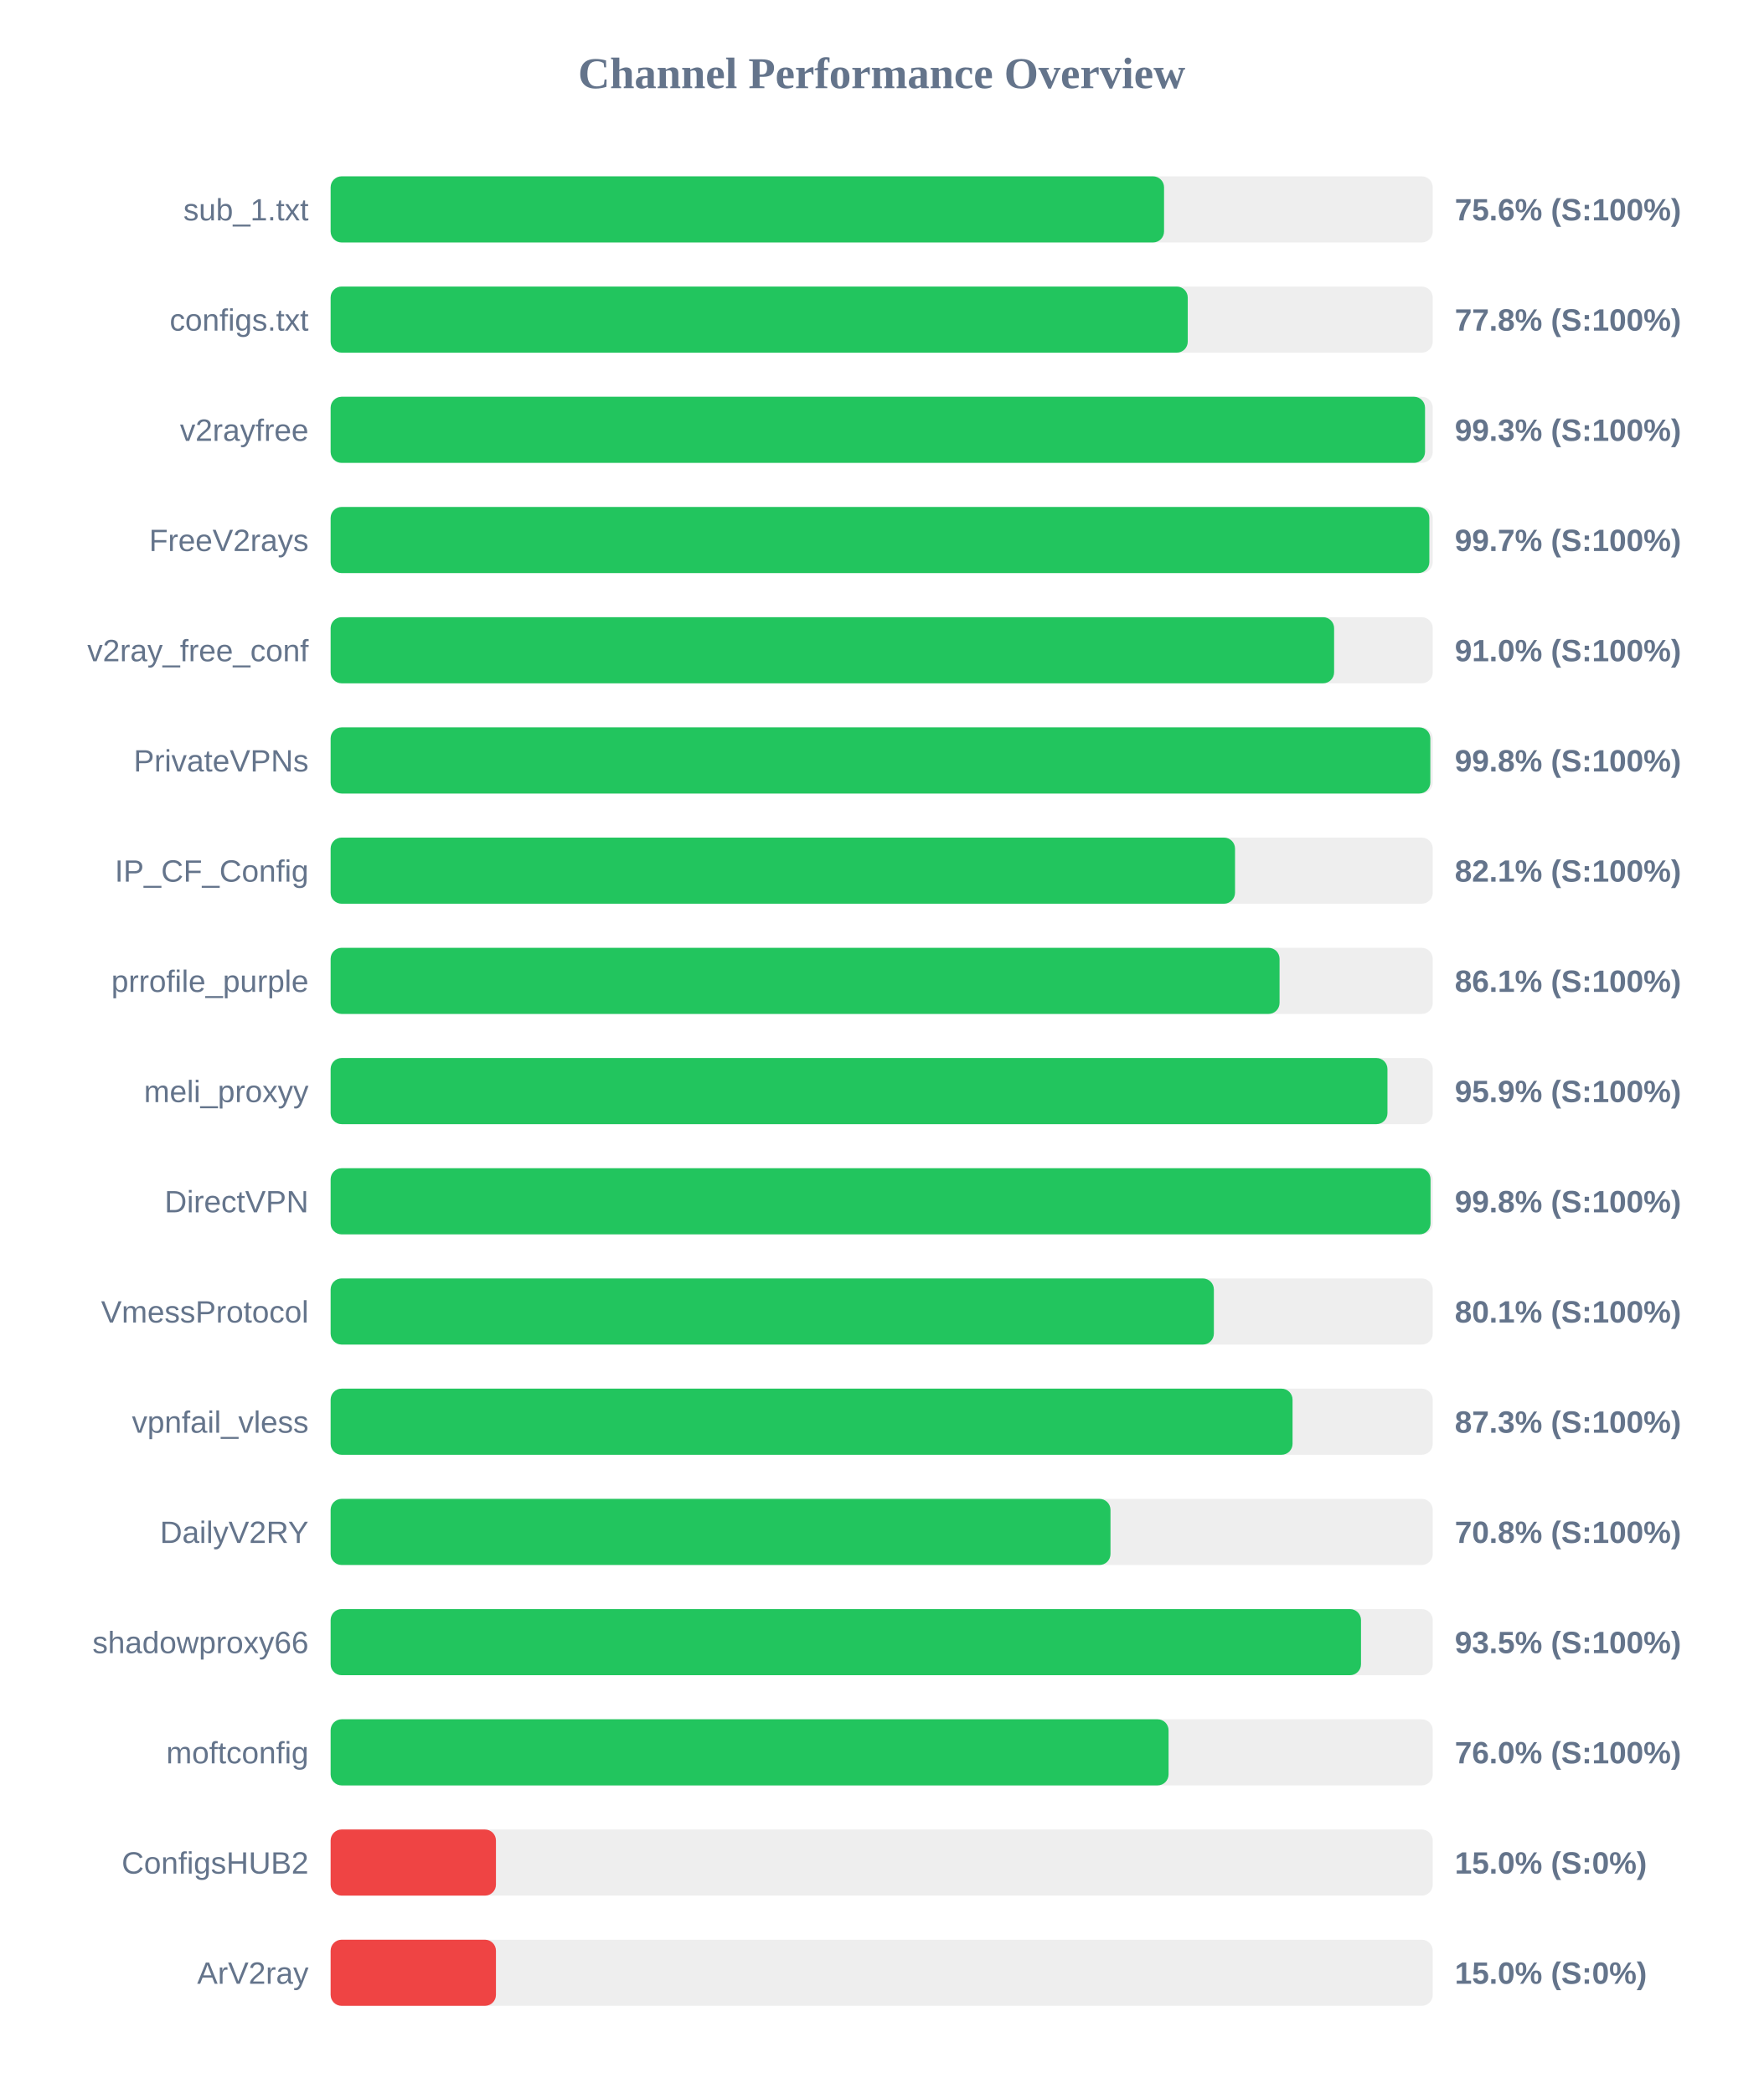
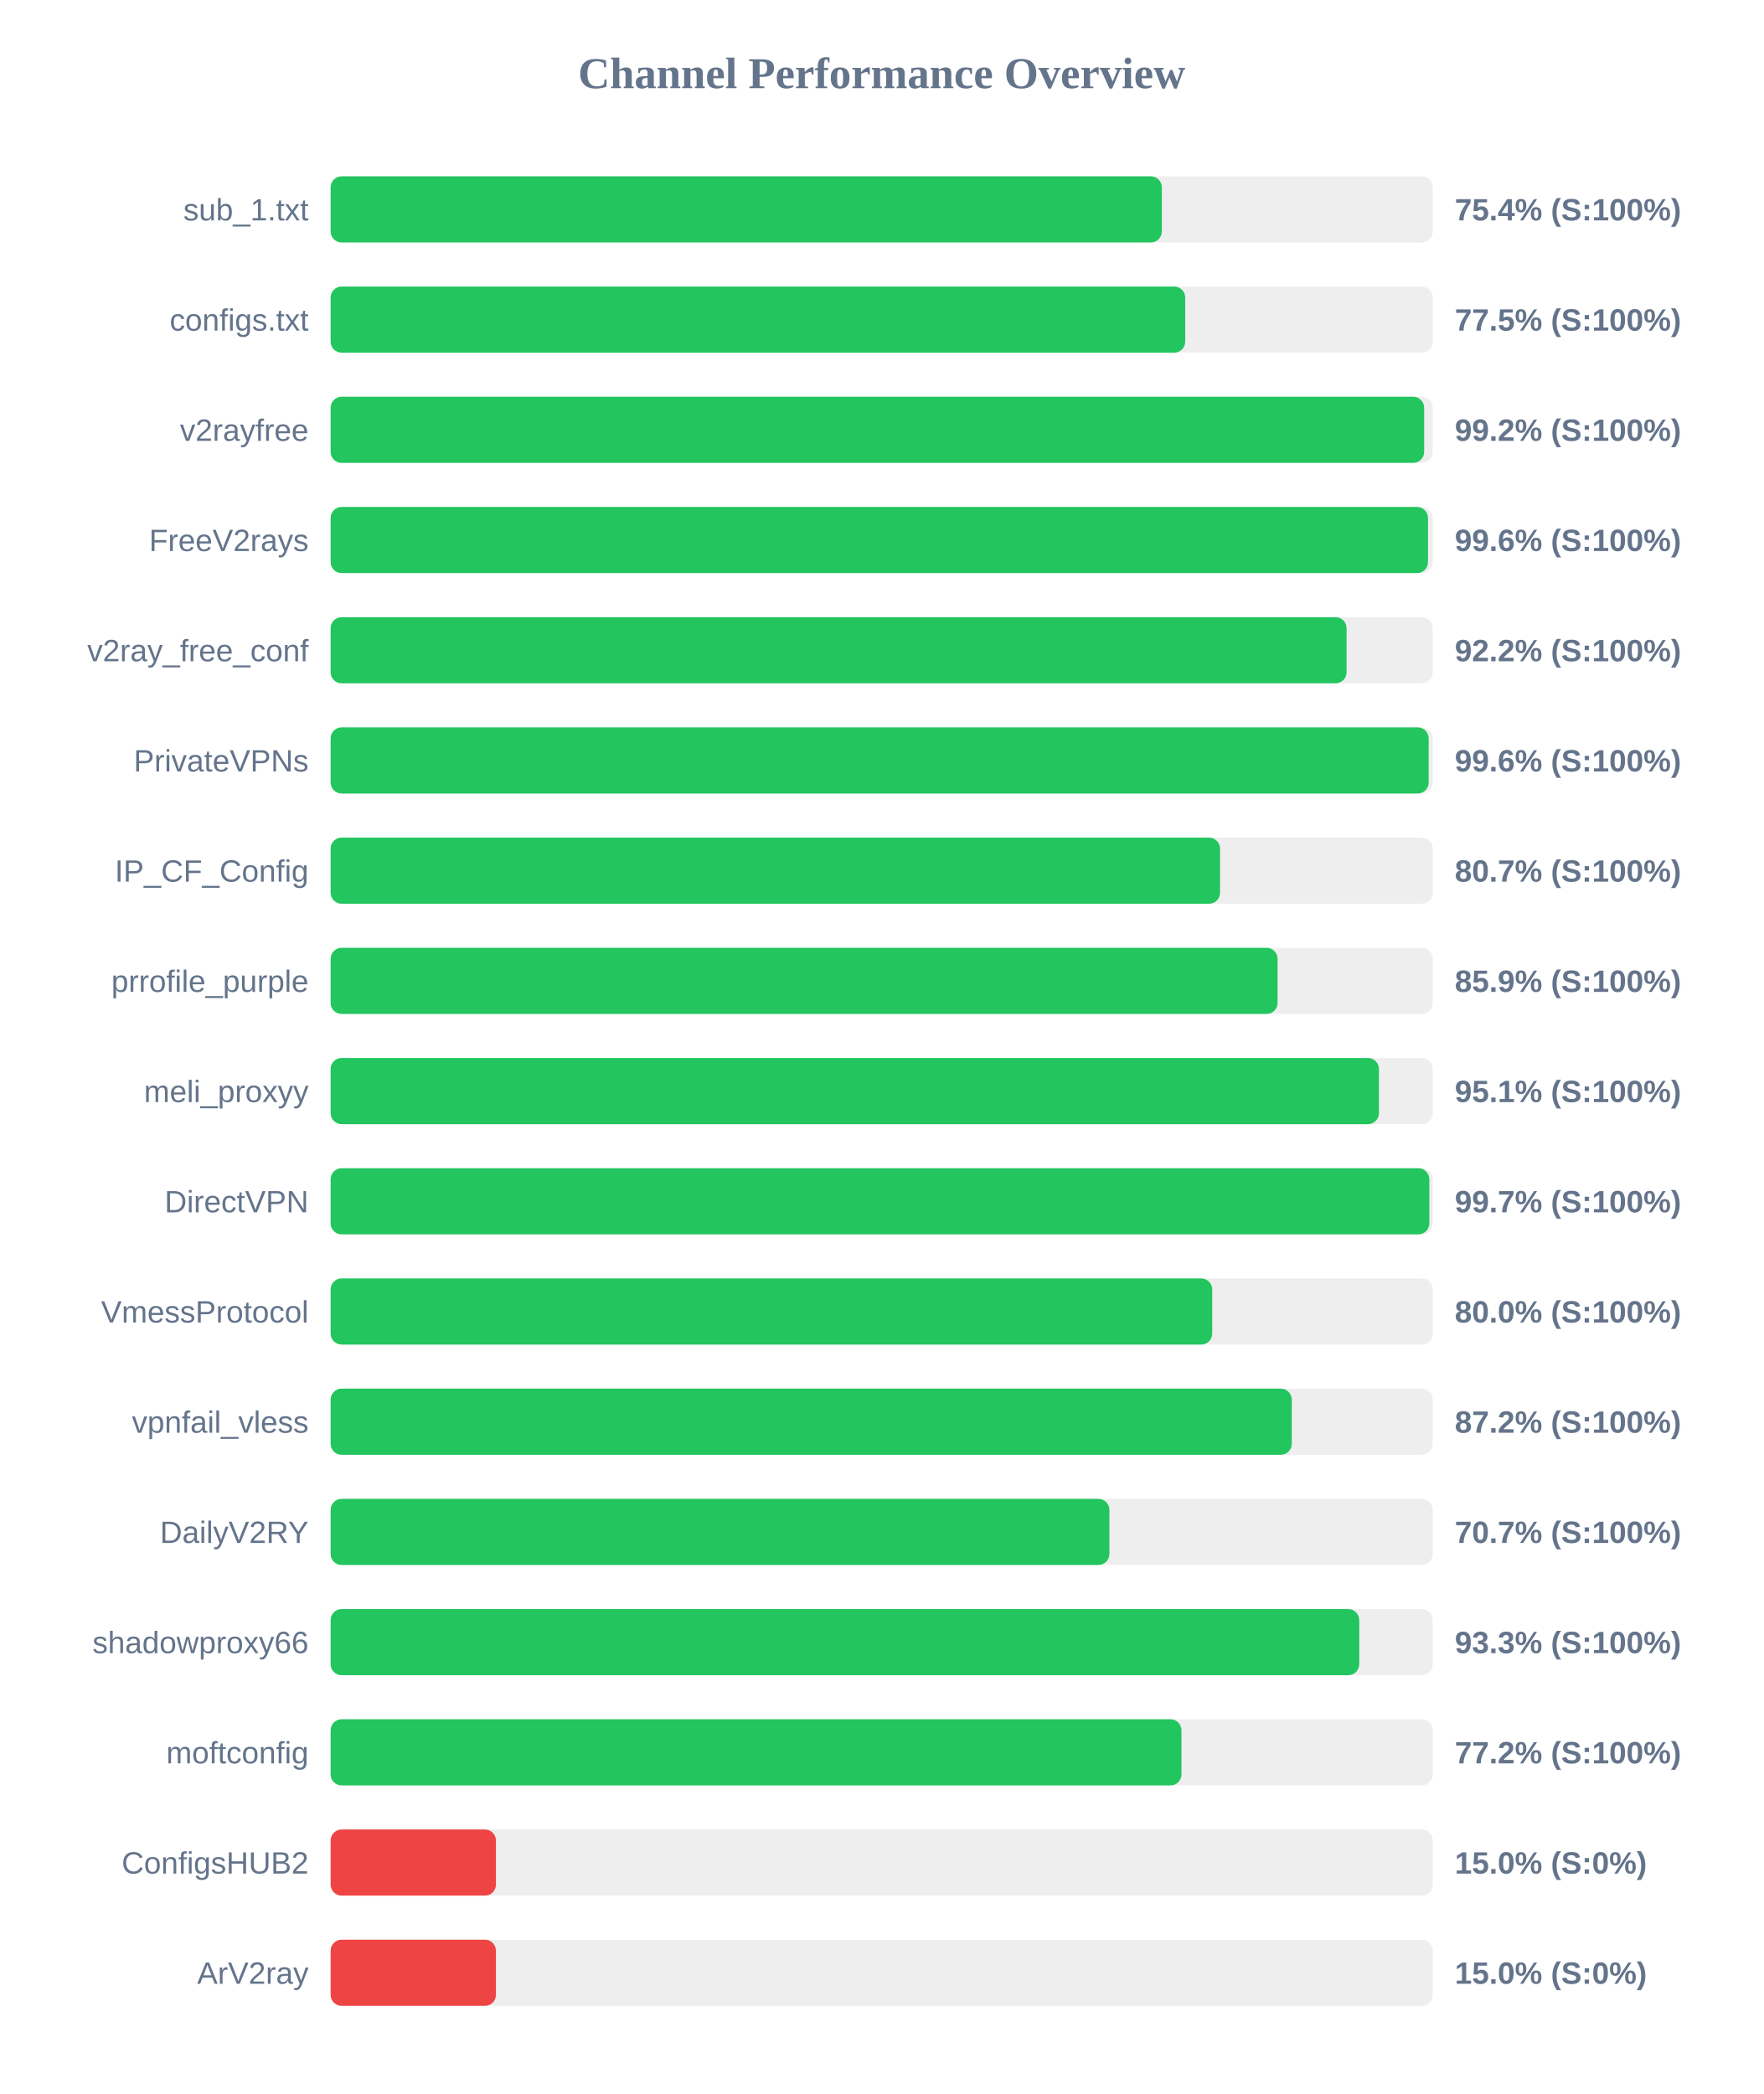
<svg xmlns="http://www.w3.org/2000/svg" width="800" height="950" version="1.1">
  <style>
        .row { font: 14px Arial; fill: #64748b; }
        .score { font: bold 14px Arial; fill: #64748b; }
    </style>
  <text x="400" y="40" text-anchor="middle" font-size="20px" font-weight="bold" fill="#64748b">Channel Performance Overview</text>
  <rect x="150" y="80" width="500" height="30" fill="#eee" rx="5" />
-   <rect x="150" y="80" width="378.1" height="30" fill="#22c55e" rx="5" />
+   <rect x="150" y="80" width="377.1" height="30" fill="#22c55e" rx="5" />
  <text x="140" y="100" text-anchor="end" class="row">sub_1.txt</text>
-   <text x="660" y="100" text-anchor="start" class="score">75.6% (S:100%)</text>
+   <text x="660" y="100" text-anchor="start" class="score">75.4% (S:100%)</text>
  <rect x="150" y="130" width="500" height="30" fill="#eee" rx="5" />
-   <rect x="150" y="130" width="388.85" height="30" fill="#22c55e" rx="5" />
+   <rect x="150" y="130" width="387.7" height="30" fill="#22c55e" rx="5" />
  <text x="140" y="150" text-anchor="end" class="row">configs.txt</text>
-   <text x="660" y="150" text-anchor="start" class="score">77.8% (S:100%)</text>
+   <text x="660" y="150" text-anchor="start" class="score">77.5% (S:100%)</text>
  <rect x="150" y="180" width="500" height="30" fill="#eee" rx="5" />
-   <rect x="150" y="180" width="496.5" height="30" fill="#22c55e" rx="5" />
+   <rect x="150" y="180" width="496.1" height="30" fill="#22c55e" rx="5" />
  <text x="140" y="200" text-anchor="end" class="row">v2rayfree</text>
-   <text x="660" y="200" text-anchor="start" class="score">99.3% (S:100%)</text>
+   <text x="660" y="200" text-anchor="start" class="score">99.2% (S:100%)</text>
  <rect x="150" y="230" width="500" height="30" fill="#eee" rx="5" />
-   <rect x="150" y="230" width="498.45" height="30" fill="#22c55e" rx="5" />
+   <rect x="150" y="230" width="497.85" height="30" fill="#22c55e" rx="5" />
  <text x="140" y="250" text-anchor="end" class="row">FreeV2rays</text>
-   <text x="660" y="250" text-anchor="start" class="score">99.7% (S:100%)</text>
+   <text x="660" y="250" text-anchor="start" class="score">99.6% (S:100%)</text>
  <rect x="150" y="280" width="500" height="30" fill="#eee" rx="5" />
-   <rect x="150" y="280" width="455.25" height="30" fill="#22c55e" rx="5" />
+   <rect x="150" y="280" width="460.9" height="30" fill="#22c55e" rx="5" />
  <text x="140" y="300" text-anchor="end" class="row">v2ray_free_conf</text>
-   <text x="660" y="300" text-anchor="start" class="score">91.0% (S:100%)</text>
+   <text x="660" y="300" text-anchor="start" class="score">92.2% (S:100%)</text>
  <rect x="150" y="330" width="500" height="30" fill="#eee" rx="5" />
-   <rect x="150" y="330" width="498.9" height="30" fill="#22c55e" rx="5" />
+   <rect x="150" y="330" width="498.15" height="30" fill="#22c55e" rx="5" />
  <text x="140" y="350" text-anchor="end" class="row">PrivateVPNs</text>
-   <text x="660" y="350" text-anchor="start" class="score">99.8% (S:100%)</text>
+   <text x="660" y="350" text-anchor="start" class="score">99.6% (S:100%)</text>
  <rect x="150" y="380" width="500" height="30" fill="#eee" rx="5" />
-   <rect x="150" y="380" width="410.3" height="30" fill="#22c55e" rx="5" />
+   <rect x="150" y="380" width="403.5" height="30" fill="#22c55e" rx="5" />
  <text x="140" y="400" text-anchor="end" class="row">IP_CF_Config</text>
-   <text x="660" y="400" text-anchor="start" class="score">82.1% (S:100%)</text>
+   <text x="660" y="400" text-anchor="start" class="score">80.7% (S:100%)</text>
  <rect x="150" y="430" width="500" height="30" fill="#eee" rx="5" />
-   <rect x="150" y="430" width="430.5" height="30" fill="#22c55e" rx="5" />
+   <rect x="150" y="430" width="429.6" height="30" fill="#22c55e" rx="5" />
  <text x="140" y="450" text-anchor="end" class="row">prrofile_purple</text>
-   <text x="660" y="450" text-anchor="start" class="score">86.1% (S:100%)</text>
+   <text x="660" y="450" text-anchor="start" class="score">85.9% (S:100%)</text>
  <rect x="150" y="480" width="500" height="30" fill="#eee" rx="5" />
-   <rect x="150" y="480" width="479.45" height="30" fill="#22c55e" rx="5" />
+   <rect x="150" y="480" width="475.6" height="30" fill="#22c55e" rx="5" />
  <text x="140" y="500" text-anchor="end" class="row">meli_proxyy</text>
-   <text x="660" y="500" text-anchor="start" class="score">95.9% (S:100%)</text>
+   <text x="660" y="500" text-anchor="start" class="score">95.1% (S:100%)</text>
  <rect x="150" y="530" width="500" height="30" fill="#eee" rx="5" />
-   <rect x="150" y="530" width="499.0" height="30" fill="#22c55e" rx="5" />
+   <rect x="150" y="530" width="498.45" height="30" fill="#22c55e" rx="5" />
  <text x="140" y="550" text-anchor="end" class="row">DirectVPN</text>
-   <text x="660" y="550" text-anchor="start" class="score">99.8% (S:100%)</text>
+   <text x="660" y="550" text-anchor="start" class="score">99.7% (S:100%)</text>
  <rect x="150" y="580" width="500" height="30" fill="#eee" rx="5" />
-   <rect x="150" y="580" width="400.7" height="30" fill="#22c55e" rx="5" />
+   <rect x="150" y="580" width="399.95" height="30" fill="#22c55e" rx="5" />
  <text x="140" y="600" text-anchor="end" class="row">VmessProtocol</text>
-   <text x="660" y="600" text-anchor="start" class="score">80.1% (S:100%)</text>
+   <text x="660" y="600" text-anchor="start" class="score">80.0% (S:100%)</text>
  <rect x="150" y="630" width="500" height="30" fill="#eee" rx="5" />
-   <rect x="150" y="630" width="436.4" height="30" fill="#22c55e" rx="5" />
+   <rect x="150" y="630" width="436.05" height="30" fill="#22c55e" rx="5" />
  <text x="140" y="650" text-anchor="end" class="row">vpnfail_vless</text>
-   <text x="660" y="650" text-anchor="start" class="score">87.3% (S:100%)</text>
+   <text x="660" y="650" text-anchor="start" class="score">87.2% (S:100%)</text>
  <rect x="150" y="680" width="500" height="30" fill="#eee" rx="5" />
-   <rect x="150" y="680" width="353.8" height="30" fill="#22c55e" rx="5" />
+   <rect x="150" y="680" width="353.3" height="30" fill="#22c55e" rx="5" />
  <text x="140" y="700" text-anchor="end" class="row">DailyV2RY</text>
-   <text x="660" y="700" text-anchor="start" class="score">70.8% (S:100%)</text>
+   <text x="660" y="700" text-anchor="start" class="score">70.7% (S:100%)</text>
  <rect x="150" y="730" width="500" height="30" fill="#eee" rx="5" />
-   <rect x="150" y="730" width="467.45" height="30" fill="#22c55e" rx="5" />
+   <rect x="150" y="730" width="466.65" height="30" fill="#22c55e" rx="5" />
  <text x="140" y="750" text-anchor="end" class="row">shadowproxy66</text>
-   <text x="660" y="750" text-anchor="start" class="score">93.5% (S:100%)</text>
+   <text x="660" y="750" text-anchor="start" class="score">93.3% (S:100%)</text>
  <rect x="150" y="780" width="500" height="30" fill="#eee" rx="5" />
-   <rect x="150" y="780" width="380.15" height="30" fill="#22c55e" rx="5" />
+   <rect x="150" y="780" width="386.0" height="30" fill="#22c55e" rx="5" />
  <text x="140" y="800" text-anchor="end" class="row">moftconfig</text>
-   <text x="660" y="800" text-anchor="start" class="score">76.0% (S:100%)</text>
+   <text x="660" y="800" text-anchor="start" class="score">77.2% (S:100%)</text>
  <rect x="150" y="830" width="500" height="30" fill="#eee" rx="5" />
  <rect x="150" y="830" width="75.0" height="30" fill="#ef4444" rx="5" />
  <text x="140" y="850" text-anchor="end" class="row">ConfigsHUB2</text>
  <text x="660" y="850" text-anchor="start" class="score">15.0% (S:0%)</text>
  <rect x="150" y="880" width="500" height="30" fill="#eee" rx="5" />
  <rect x="150" y="880" width="75.0" height="30" fill="#ef4444" rx="5" />
  <text x="140" y="900" text-anchor="end" class="row">ArV2ray</text>
  <text x="660" y="900" text-anchor="start" class="score">15.0% (S:0%)</text>
</svg>
